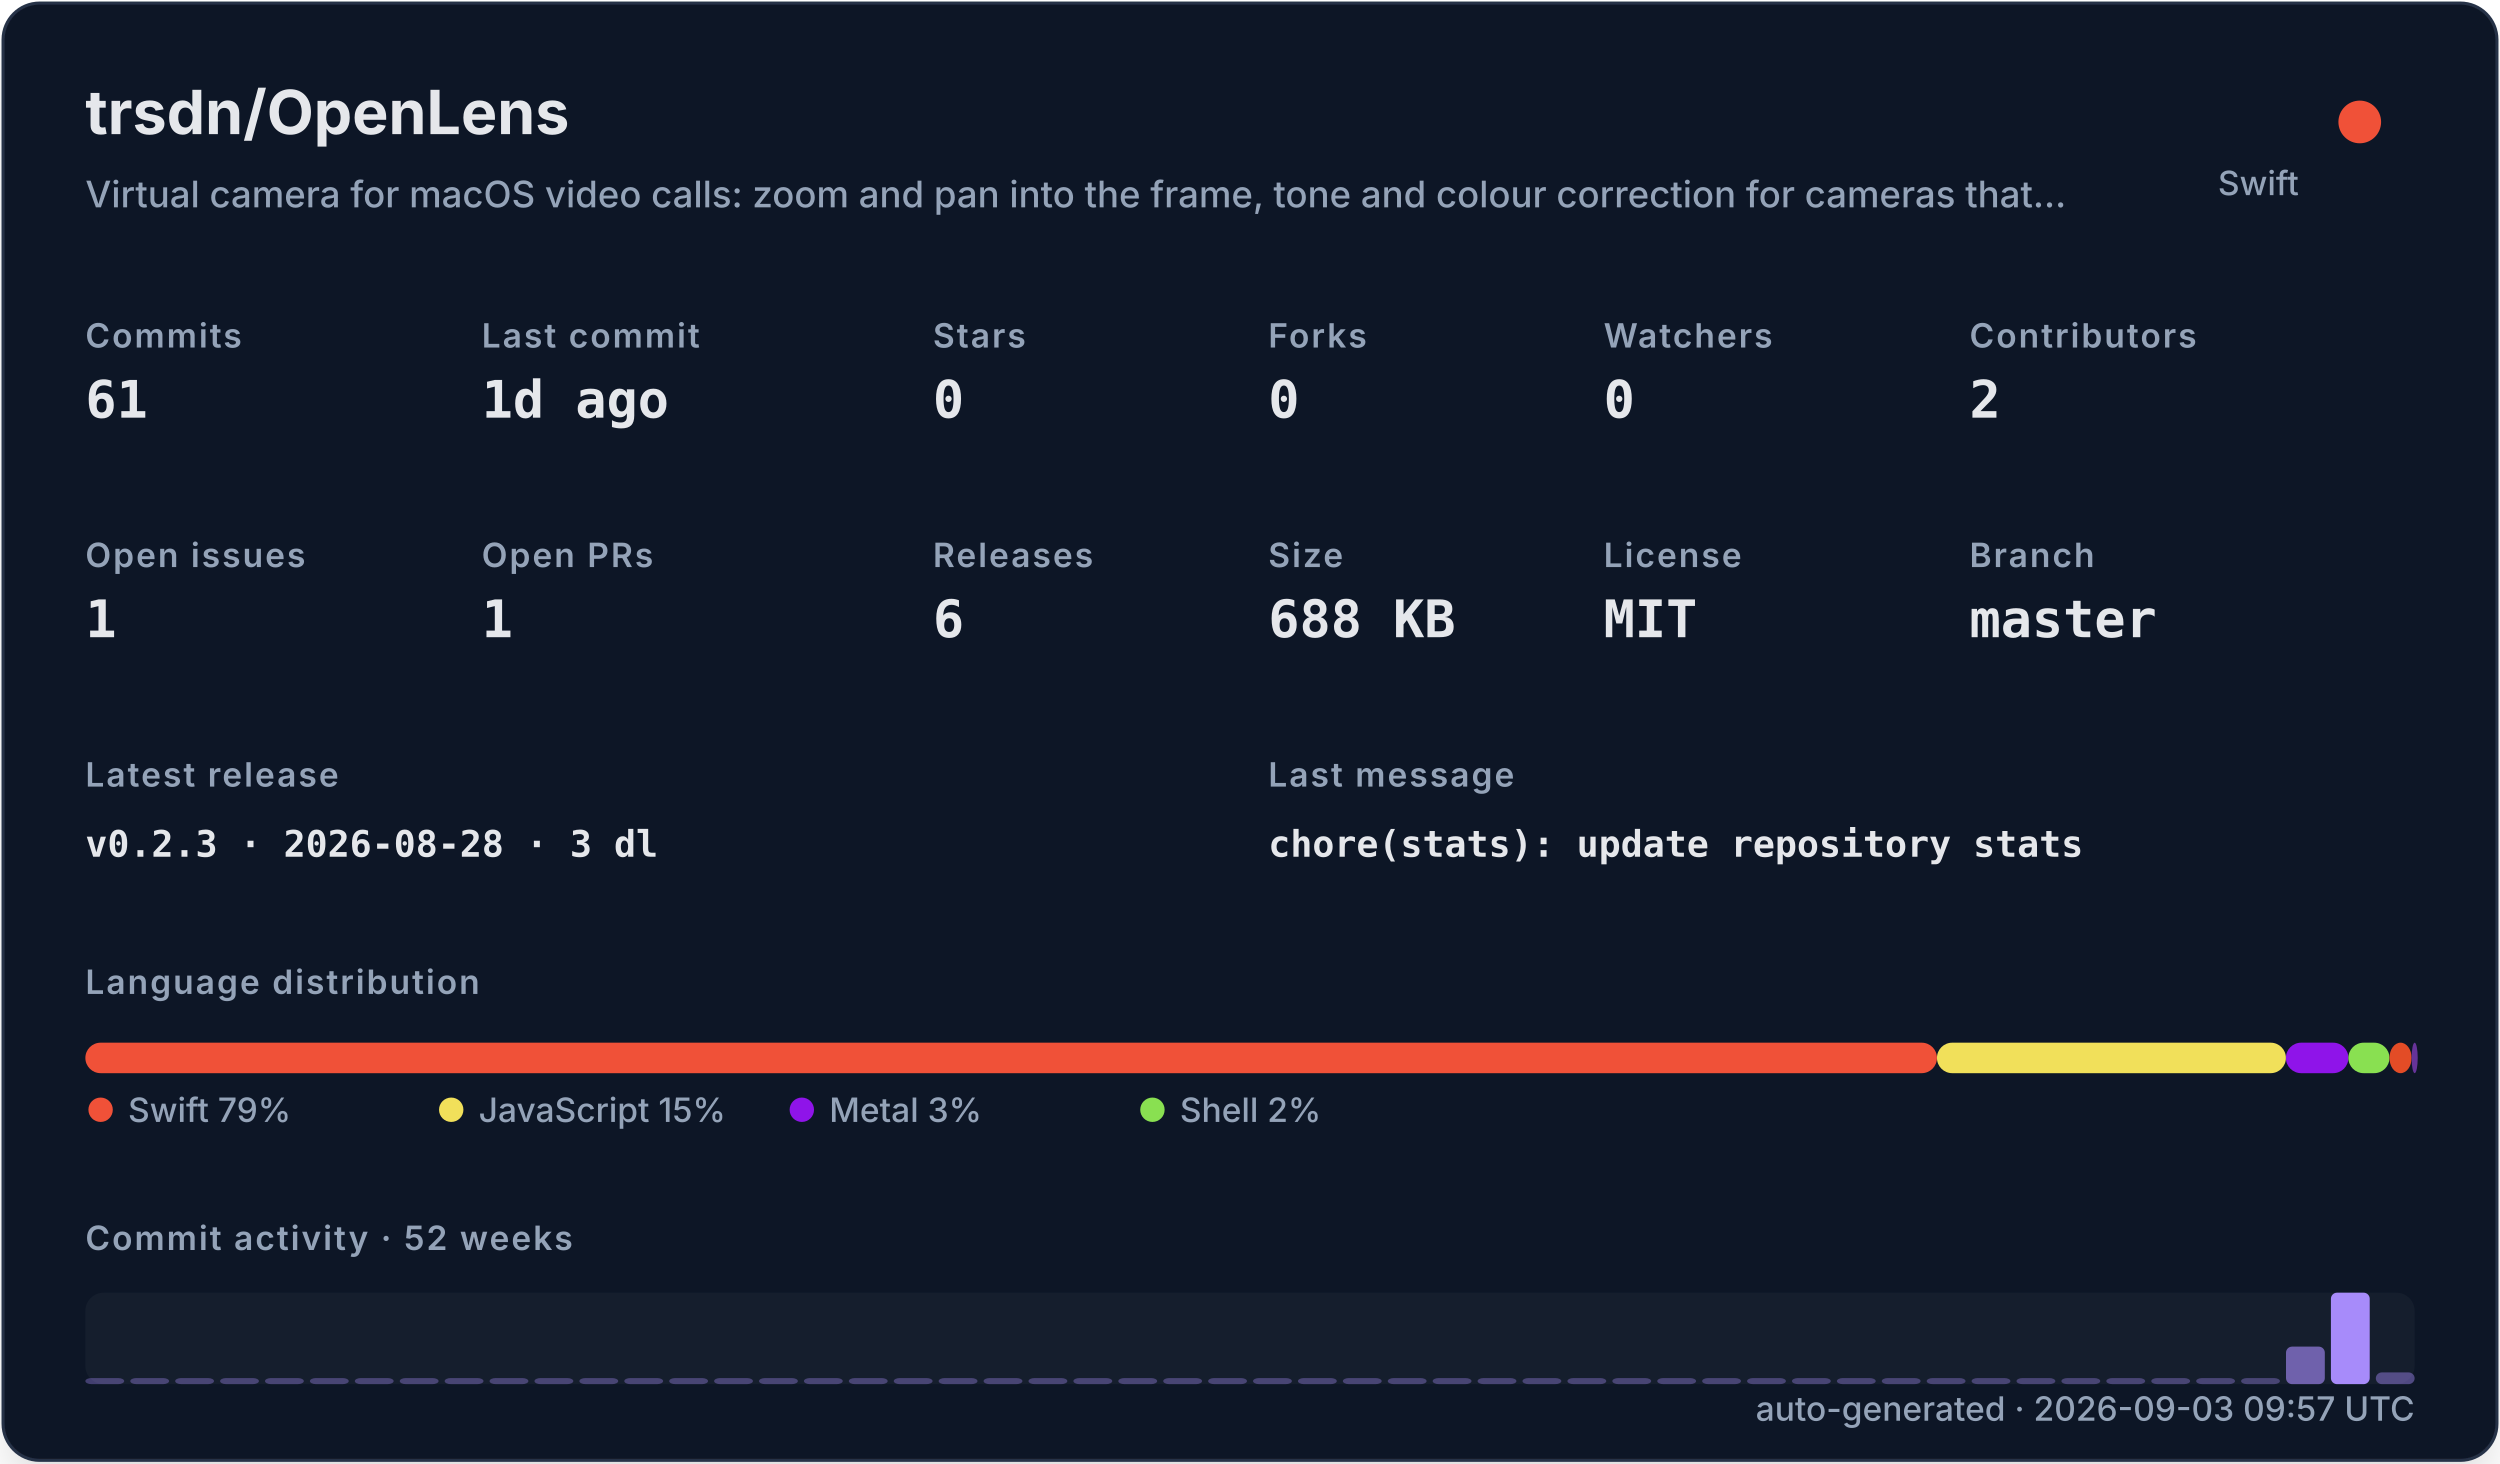
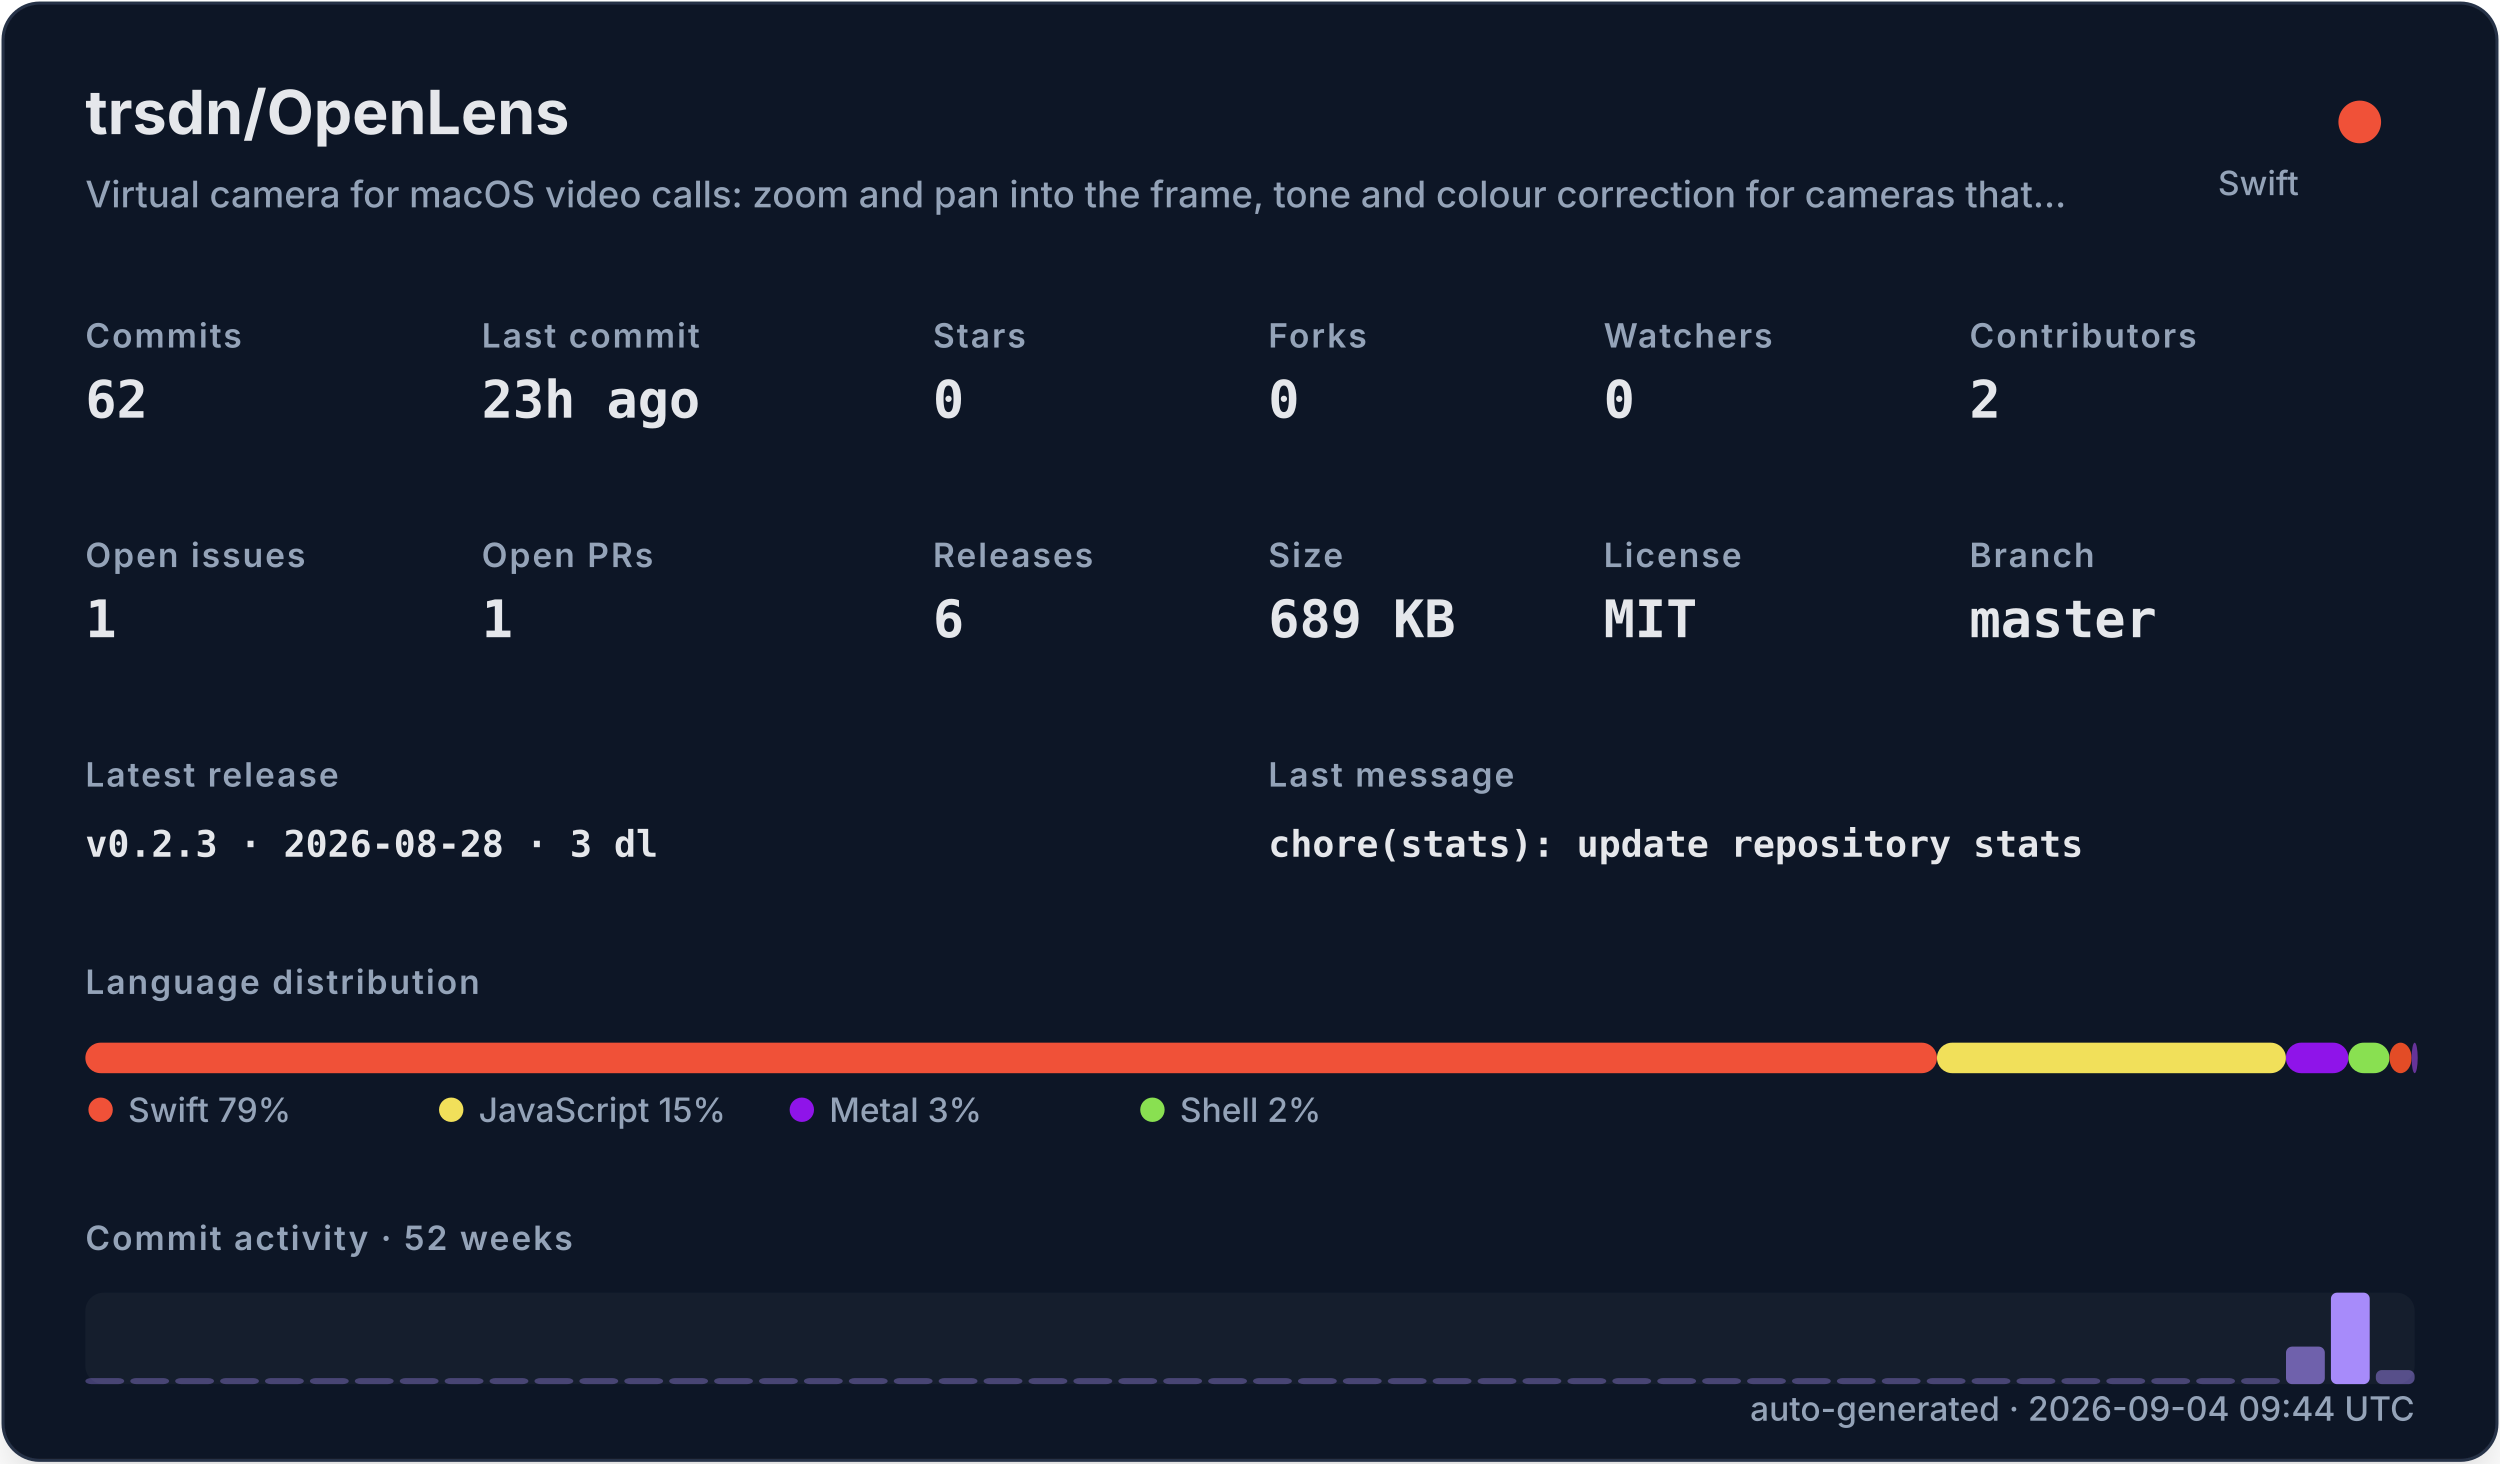
<svg xmlns="http://www.w3.org/2000/svg" width="820" height="480" viewBox="0 0 820 480" role="img">
  <defs>
    <filter id="shadow" x="-10%" y="-10%" width="120%" height="120%">
      <feDropShadow dx="0" dy="8" stdDeviation="10" flood-color="#000000" flood-opacity="0.16" />
    </filter>
    <style>
    .title { font: 700 20px -apple-system,BlinkMacSystemFont,"Segoe UI",sans-serif; fill: #e5e7eb; }
    .subtitle { font: 500 12px -apple-system,BlinkMacSystemFont,"Segoe UI",sans-serif; fill: #94a3b8; }
    .label { font: 600 11px -apple-system,BlinkMacSystemFont,"Segoe UI",sans-serif; fill: #94a3b8; text-transform: uppercase; letter-spacing: .06em; }
    .value { font: 700 17px ui-monospace,SFMono-Regular,Menlo,monospace; fill: #e5e7eb; }
    .small { font: 500 11px -apple-system,BlinkMacSystemFont,"Segoe UI",sans-serif; fill: #94a3b8; }
    .tiny { font: 500 10px -apple-system,BlinkMacSystemFont,"Segoe UI",sans-serif; fill: #94a3b8; }
    .mono { font: 650 12px ui-monospace,SFMono-Regular,Menlo,monospace; fill: #e5e7eb; }
  </style>
  </defs>
  <rect x="1" y="1" width="818" height="478" rx="12" fill="#111827" stroke="#263247" filter="url(#shadow)" />
  <text x="28" y="44" class="title">trsdn/OpenLens</text>
  <text x="28" y="68" class="subtitle">Virtual camera for macOS video calls: zoom and pan into the frame, tone and colour correction for cameras that…</text>
  <circle cx="774" cy="40" r="7" fill="#F05138" />
  <text x="754" y="64" text-anchor="end" class="small">Swift</text>
  <text x="28" y="114" class="label">Commits</text>
-   <text x="28" y="137" class="value">61</text>
+   <text x="28" y="137" class="value">62</text>
  <text x="158" y="114" class="label">Last commit</text>
-   <text x="158" y="137" class="value">1d ago</text>
+   <text x="158" y="137" class="value">23h ago</text>
  <text x="306" y="114" class="label">Stars</text>
  <text x="306" y="137" class="value">0</text>
  <text x="416" y="114" class="label">Forks</text>
  <text x="416" y="137" class="value">0</text>
  <text x="526" y="114" class="label">Watchers</text>
  <text x="526" y="137" class="value">0</text>
  <text x="646" y="114" class="label">Contributors</text>
  <text x="646" y="137" class="value">2</text>
  <text x="28" y="186" class="label">Open issues</text>
  <text x="28" y="209" class="value">1</text>
  <text x="158" y="186" class="label">Open PRs</text>
  <text x="158" y="209" class="value">1</text>
  <text x="306" y="186" class="label">Releases</text>
  <text x="306" y="209" class="value">6</text>
  <text x="416" y="186" class="label">Size</text>
-   <text x="416" y="209" class="value">688 KB</text>
+   <text x="416" y="209" class="value">689 KB</text>
  <text x="526" y="186" class="label">License</text>
  <text x="526" y="209" class="value">MIT</text>
  <text x="646" y="186" class="label">Branch</text>
  <text x="646" y="209" class="value">master</text>
  <text x="28" y="258" class="label">Latest release</text>
  <text x="28" y="281" class="mono">v0.2.3 · 2026-08-28 · 3 dl</text>
  <text x="416" y="258" class="label">Last message</text>
  <text x="416" y="281" class="mono">chore(stats): update repository stats</text>
  <text x="28" y="326" class="label">Language distribution</text>
  <rect x="28.00" y="342" width="607.32" height="10" rx="5" fill="#F05138" />
  <rect x="635.32" y="342" width="114.46" height="10" rx="5" fill="#f1e05a" />
  <rect x="749.78" y="342" width="20.49" height="10" rx="5" fill="#8f14e9" />
  <rect x="770.27" y="342" width="13.47" height="10" rx="5" fill="#89e051" />
  <rect x="783.75" y="342" width="7.26" height="10" rx="5" fill="#e34c26" />
  <rect x="791.01" y="342" width="2.00" height="10" rx="5" fill="#663399" />
  <circle cx="33" cy="364" r="4" fill="#F05138" />
  <text x="42" y="368" class="small">Swift 79%</text>
  <circle cx="148" cy="364" r="4" fill="#f1e05a" />
  <text x="157" y="368" class="small">JavaScript 15%</text>
  <circle cx="263" cy="364" r="4" fill="#8f14e9" />
  <text x="272" y="368" class="small">Metal 3%</text>
  <circle cx="378" cy="364" r="4" fill="#89e051" />
  <text x="387" y="368" class="small">Shell 2%</text>
  <text x="28" y="410" class="label">Commit activity · 52 weeks</text>
  <rect x="28" y="424" width="764" height="30" rx="6" fill="#1f2937" opacity=".42" />
  <rect x="28.00" y="452.00" width="12.73" height="2.00" rx="2" fill="#a78bfa" opacity="0.35" />
  <rect x="42.73" y="452.00" width="12.73" height="2.00" rx="2" fill="#a78bfa" opacity="0.35" />
  <rect x="57.46" y="452.00" width="12.73" height="2.00" rx="2" fill="#a78bfa" opacity="0.35" />
  <rect x="72.19" y="452.00" width="12.73" height="2.00" rx="2" fill="#a78bfa" opacity="0.35" />
  <rect x="86.92" y="452.00" width="12.73" height="2.00" rx="2" fill="#a78bfa" opacity="0.35" />
  <rect x="101.65" y="452.00" width="12.73" height="2.00" rx="2" fill="#a78bfa" opacity="0.35" />
  <rect x="116.38" y="452.00" width="12.73" height="2.00" rx="2" fill="#a78bfa" opacity="0.35" />
  <rect x="131.12" y="452.00" width="12.73" height="2.00" rx="2" fill="#a78bfa" opacity="0.35" />
  <rect x="145.85" y="452.00" width="12.73" height="2.00" rx="2" fill="#a78bfa" opacity="0.35" />
  <rect x="160.58" y="452.00" width="12.73" height="2.00" rx="2" fill="#a78bfa" opacity="0.35" />
  <rect x="175.31" y="452.00" width="12.73" height="2.00" rx="2" fill="#a78bfa" opacity="0.35" />
  <rect x="190.04" y="452.00" width="12.73" height="2.00" rx="2" fill="#a78bfa" opacity="0.35" />
  <rect x="204.77" y="452.00" width="12.73" height="2.00" rx="2" fill="#a78bfa" opacity="0.35" />
  <rect x="219.50" y="452.00" width="12.73" height="2.00" rx="2" fill="#a78bfa" opacity="0.35" />
  <rect x="234.23" y="452.00" width="12.73" height="2.00" rx="2" fill="#a78bfa" opacity="0.35" />
  <rect x="248.96" y="452.00" width="12.73" height="2.00" rx="2" fill="#a78bfa" opacity="0.35" />
  <rect x="263.69" y="452.00" width="12.73" height="2.00" rx="2" fill="#a78bfa" opacity="0.35" />
  <rect x="278.42" y="452.00" width="12.73" height="2.00" rx="2" fill="#a78bfa" opacity="0.35" />
  <rect x="293.15" y="452.00" width="12.73" height="2.00" rx="2" fill="#a78bfa" opacity="0.35" />
  <rect x="307.88" y="452.00" width="12.73" height="2.00" rx="2" fill="#a78bfa" opacity="0.35" />
  <rect x="322.62" y="452.00" width="12.73" height="2.00" rx="2" fill="#a78bfa" opacity="0.35" />
  <rect x="337.35" y="452.00" width="12.73" height="2.00" rx="2" fill="#a78bfa" opacity="0.35" />
  <rect x="352.08" y="452.00" width="12.73" height="2.00" rx="2" fill="#a78bfa" opacity="0.35" />
  <rect x="366.81" y="452.00" width="12.73" height="2.00" rx="2" fill="#a78bfa" opacity="0.35" />
  <rect x="381.54" y="452.00" width="12.73" height="2.00" rx="2" fill="#a78bfa" opacity="0.35" />
  <rect x="396.27" y="452.00" width="12.73" height="2.00" rx="2" fill="#a78bfa" opacity="0.35" />
  <rect x="411.00" y="452.00" width="12.73" height="2.00" rx="2" fill="#a78bfa" opacity="0.35" />
  <rect x="425.73" y="452.00" width="12.73" height="2.00" rx="2" fill="#a78bfa" opacity="0.35" />
  <rect x="440.46" y="452.00" width="12.73" height="2.00" rx="2" fill="#a78bfa" opacity="0.35" />
  <rect x="455.19" y="452.00" width="12.73" height="2.00" rx="2" fill="#a78bfa" opacity="0.35" />
  <rect x="469.92" y="452.00" width="12.73" height="2.00" rx="2" fill="#a78bfa" opacity="0.35" />
  <rect x="484.65" y="452.00" width="12.73" height="2.00" rx="2" fill="#a78bfa" opacity="0.35" />
  <rect x="499.38" y="452.00" width="12.73" height="2.00" rx="2" fill="#a78bfa" opacity="0.35" />
  <rect x="514.12" y="452.00" width="12.73" height="2.00" rx="2" fill="#a78bfa" opacity="0.35" />
  <rect x="528.85" y="452.00" width="12.73" height="2.00" rx="2" fill="#a78bfa" opacity="0.35" />
  <rect x="543.58" y="452.00" width="12.73" height="2.00" rx="2" fill="#a78bfa" opacity="0.35" />
  <rect x="558.31" y="452.00" width="12.73" height="2.00" rx="2" fill="#a78bfa" opacity="0.35" />
  <rect x="573.04" y="452.00" width="12.73" height="2.00" rx="2" fill="#a78bfa" opacity="0.35" />
  <rect x="587.77" y="452.00" width="12.73" height="2.00" rx="2" fill="#a78bfa" opacity="0.35" />
  <rect x="602.50" y="452.00" width="12.73" height="2.00" rx="2" fill="#a78bfa" opacity="0.35" />
  <rect x="617.23" y="452.00" width="12.73" height="2.00" rx="2" fill="#a78bfa" opacity="0.35" />
  <rect x="631.96" y="452.00" width="12.73" height="2.00" rx="2" fill="#a78bfa" opacity="0.35" />
  <rect x="646.69" y="452.00" width="12.73" height="2.00" rx="2" fill="#a78bfa" opacity="0.35" />
  <rect x="661.42" y="452.00" width="12.73" height="2.00" rx="2" fill="#a78bfa" opacity="0.35" />
  <rect x="676.15" y="452.00" width="12.73" height="2.00" rx="2" fill="#a78bfa" opacity="0.35" />
  <rect x="690.88" y="452.00" width="12.73" height="2.00" rx="2" fill="#a78bfa" opacity="0.35" />
  <rect x="705.62" y="452.00" width="12.73" height="2.00" rx="2" fill="#a78bfa" opacity="0.35" />
  <rect x="720.35" y="452.00" width="12.73" height="2.00" rx="2" fill="#a78bfa" opacity="0.35" />
  <rect x="735.08" y="452.00" width="12.73" height="2.00" rx="2" fill="#a78bfa" opacity="0.35" />
  <rect x="749.81" y="441.69" width="12.73" height="12.31" rx="2" fill="#a78bfa" opacity="0.62" />
  <rect x="764.54" y="424.00" width="12.73" height="30.00" rx="2" fill="#a78bfa" opacity="1.00" />
-   <rect x="779.27" y="450.15" width="12.73" height="3.85" rx="2" fill="#a78bfa" opacity="0.43" />
-   <text x="792" y="466" text-anchor="end" class="small">auto-generated · 2026-09-03 09:57 UTC</text>
+   <rect x="779.27" y="449.38" width="12.73" height="4.62" rx="2" fill="#a78bfa" opacity="0.45" />
+   <text x="792" y="466" text-anchor="end" class="small">auto-generated · 2026-09-04 09:44 UTC</text>
</svg>
